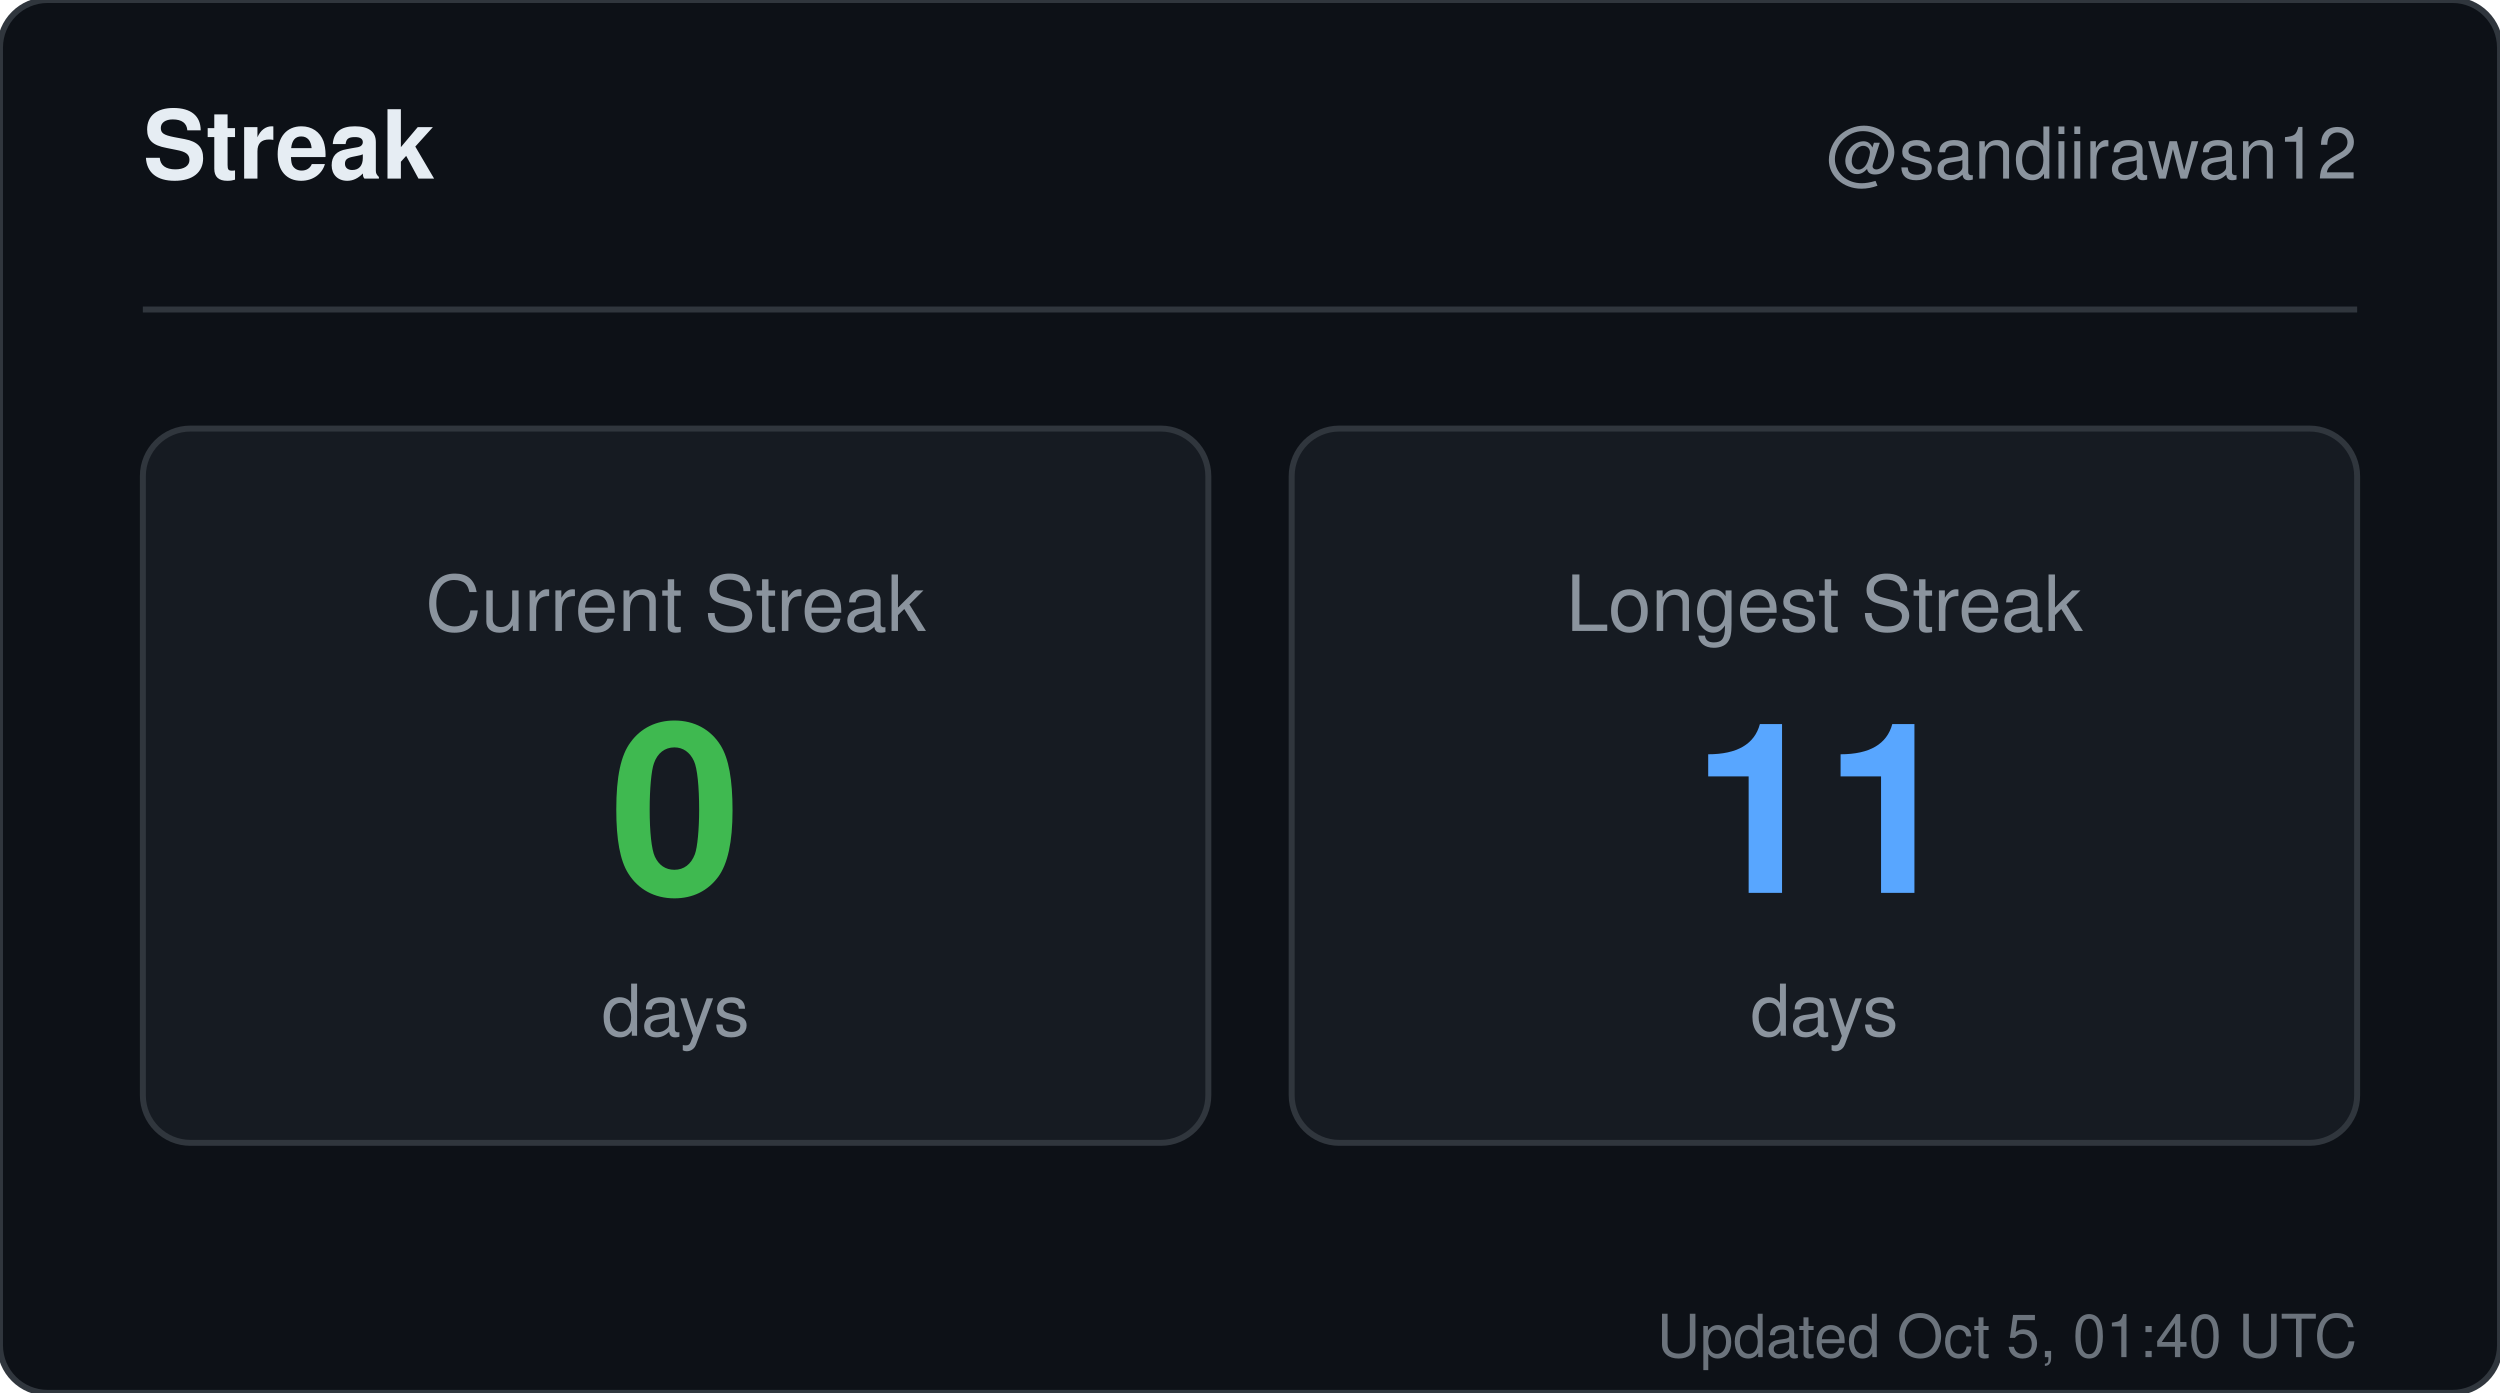
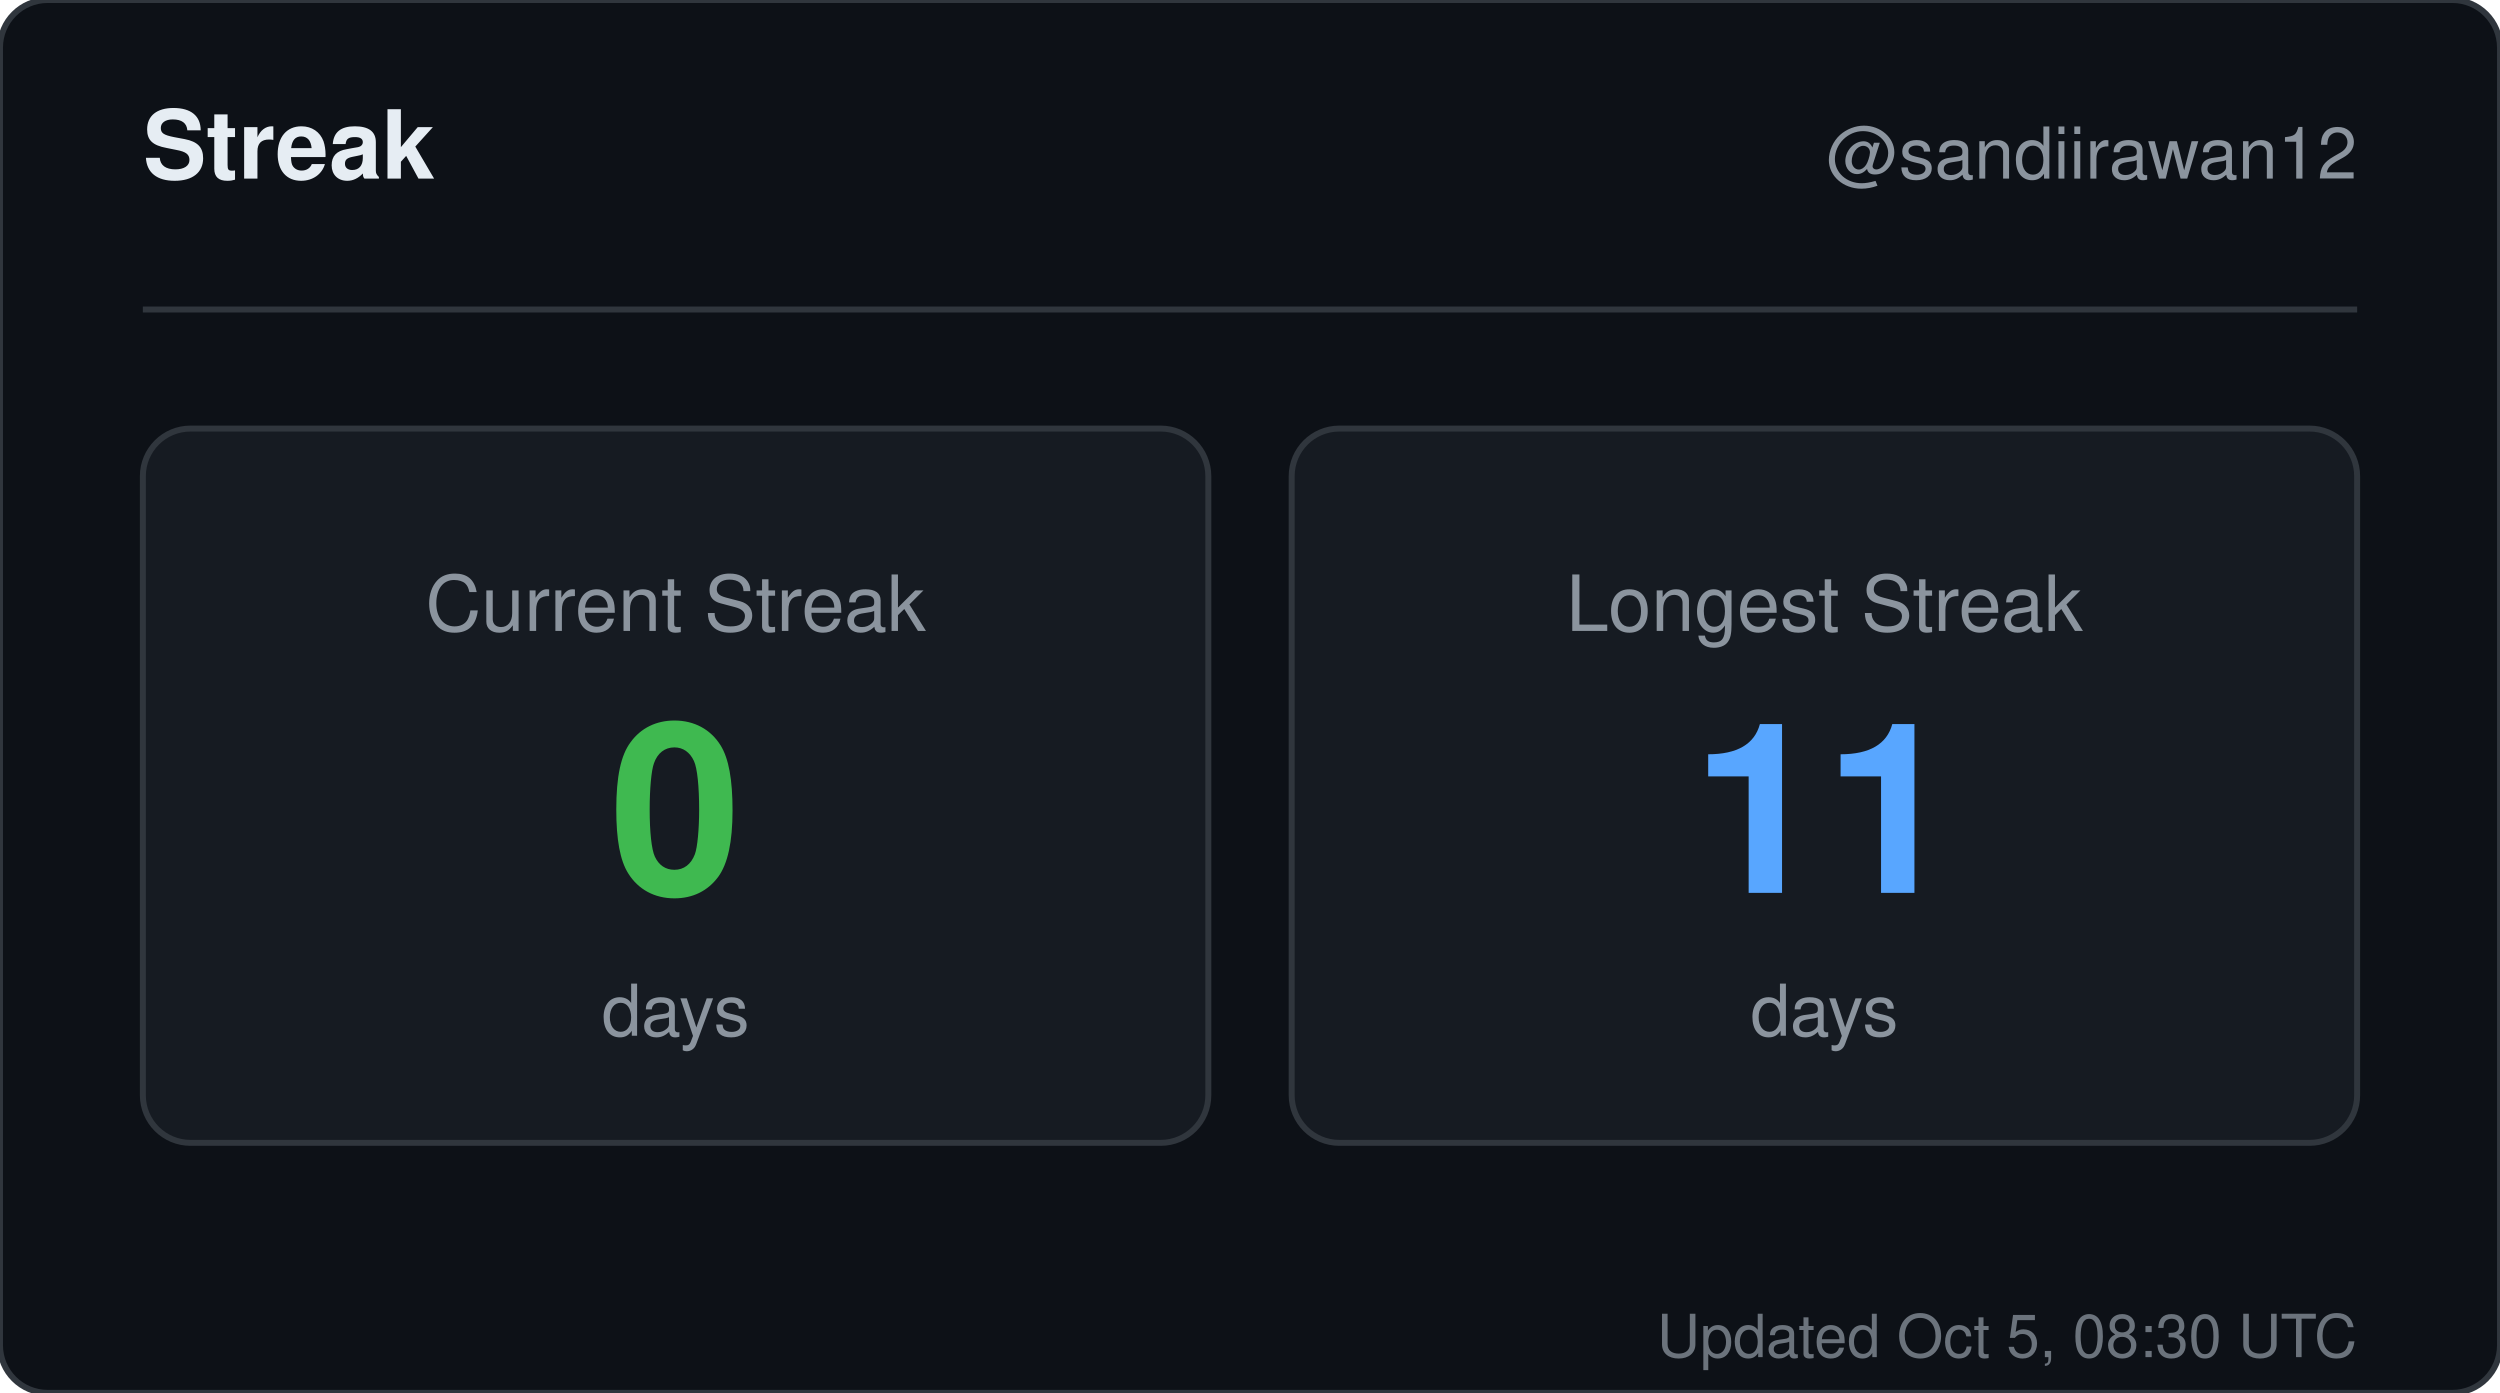
<svg xmlns="http://www.w3.org/2000/svg" width="420" height="234" viewBox="0 0 420 234" role="img" aria-label="Streak for sandiirawan12">
  <rect width="420" height="234" rx="8" fill="#0d1117" stroke="#30363d" />
  <g font-family="-apple-system, BlinkMacSystemFont, Segoe UI, Helvetica, Arial, sans-serif">
    <text x="24" y="30" fill="#e6edf3" font-size="16" font-weight="700">Streak</text>
    <text x="396" y="30" fill="#8b949e" font-size="12" text-anchor="end">@sandiirawan12</text>
    <line x1="24" y1="52" x2="396" y2="52" stroke="#30363d" />
    <rect x="24" y="72" width="179" height="120" rx="8" fill="#161b22" stroke="#30363d" />
    <text x="113.5" y="106" fill="#8b949e" font-size="13" text-anchor="middle">Current Streak</text>
    <text x="113.5" y="150" fill="#3fb950" font-size="40" font-weight="700" text-anchor="middle">0</text>
    <text x="113.5" y="174" fill="#8b949e" font-size="12" text-anchor="middle">days</text>
    <rect x="217" y="72" width="179" height="120" rx="8" fill="#161b22" stroke="#30363d" />
    <text x="306.5" y="106" fill="#8b949e" font-size="13" text-anchor="middle">Longest Streak</text>
    <text x="306.5" y="150" fill="#58a6ff" font-size="40" font-weight="700" text-anchor="middle">11</text>
    <text x="306.5" y="174" fill="#8b949e" font-size="12" text-anchor="middle">days</text>
-     <text x="396" y="228" fill="#8b949e" font-size="10" text-anchor="end" opacity="0.75">Updated Oct 5, 01:40 UTC</text>
+     <text x="396" y="228" fill="#8b949e" font-size="10" text-anchor="end" opacity="0.75">Updated Oct 5, 08:30 UTC</text>
  </g>
</svg>
